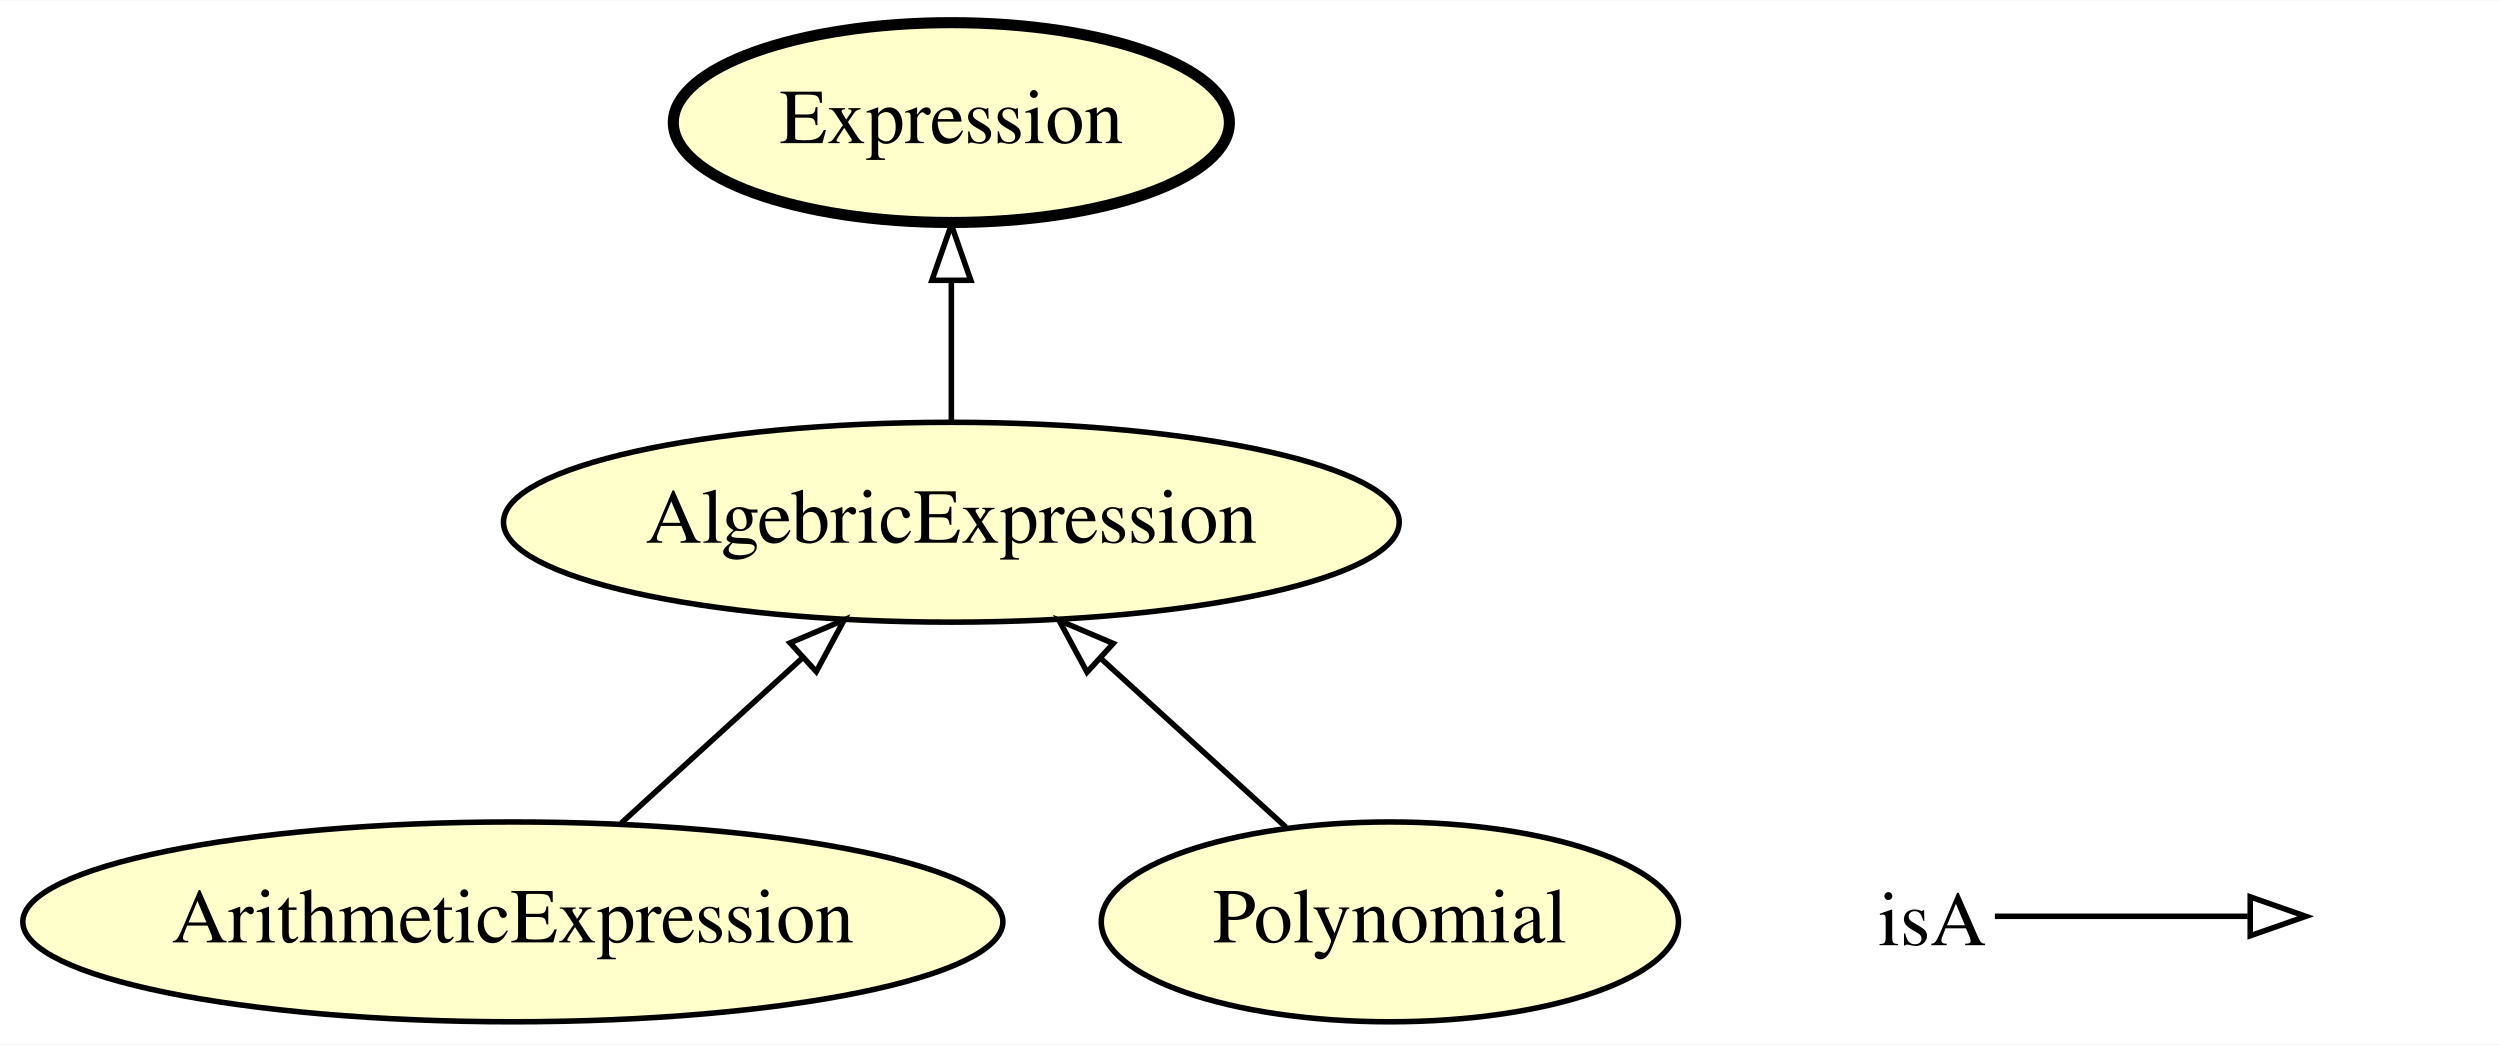
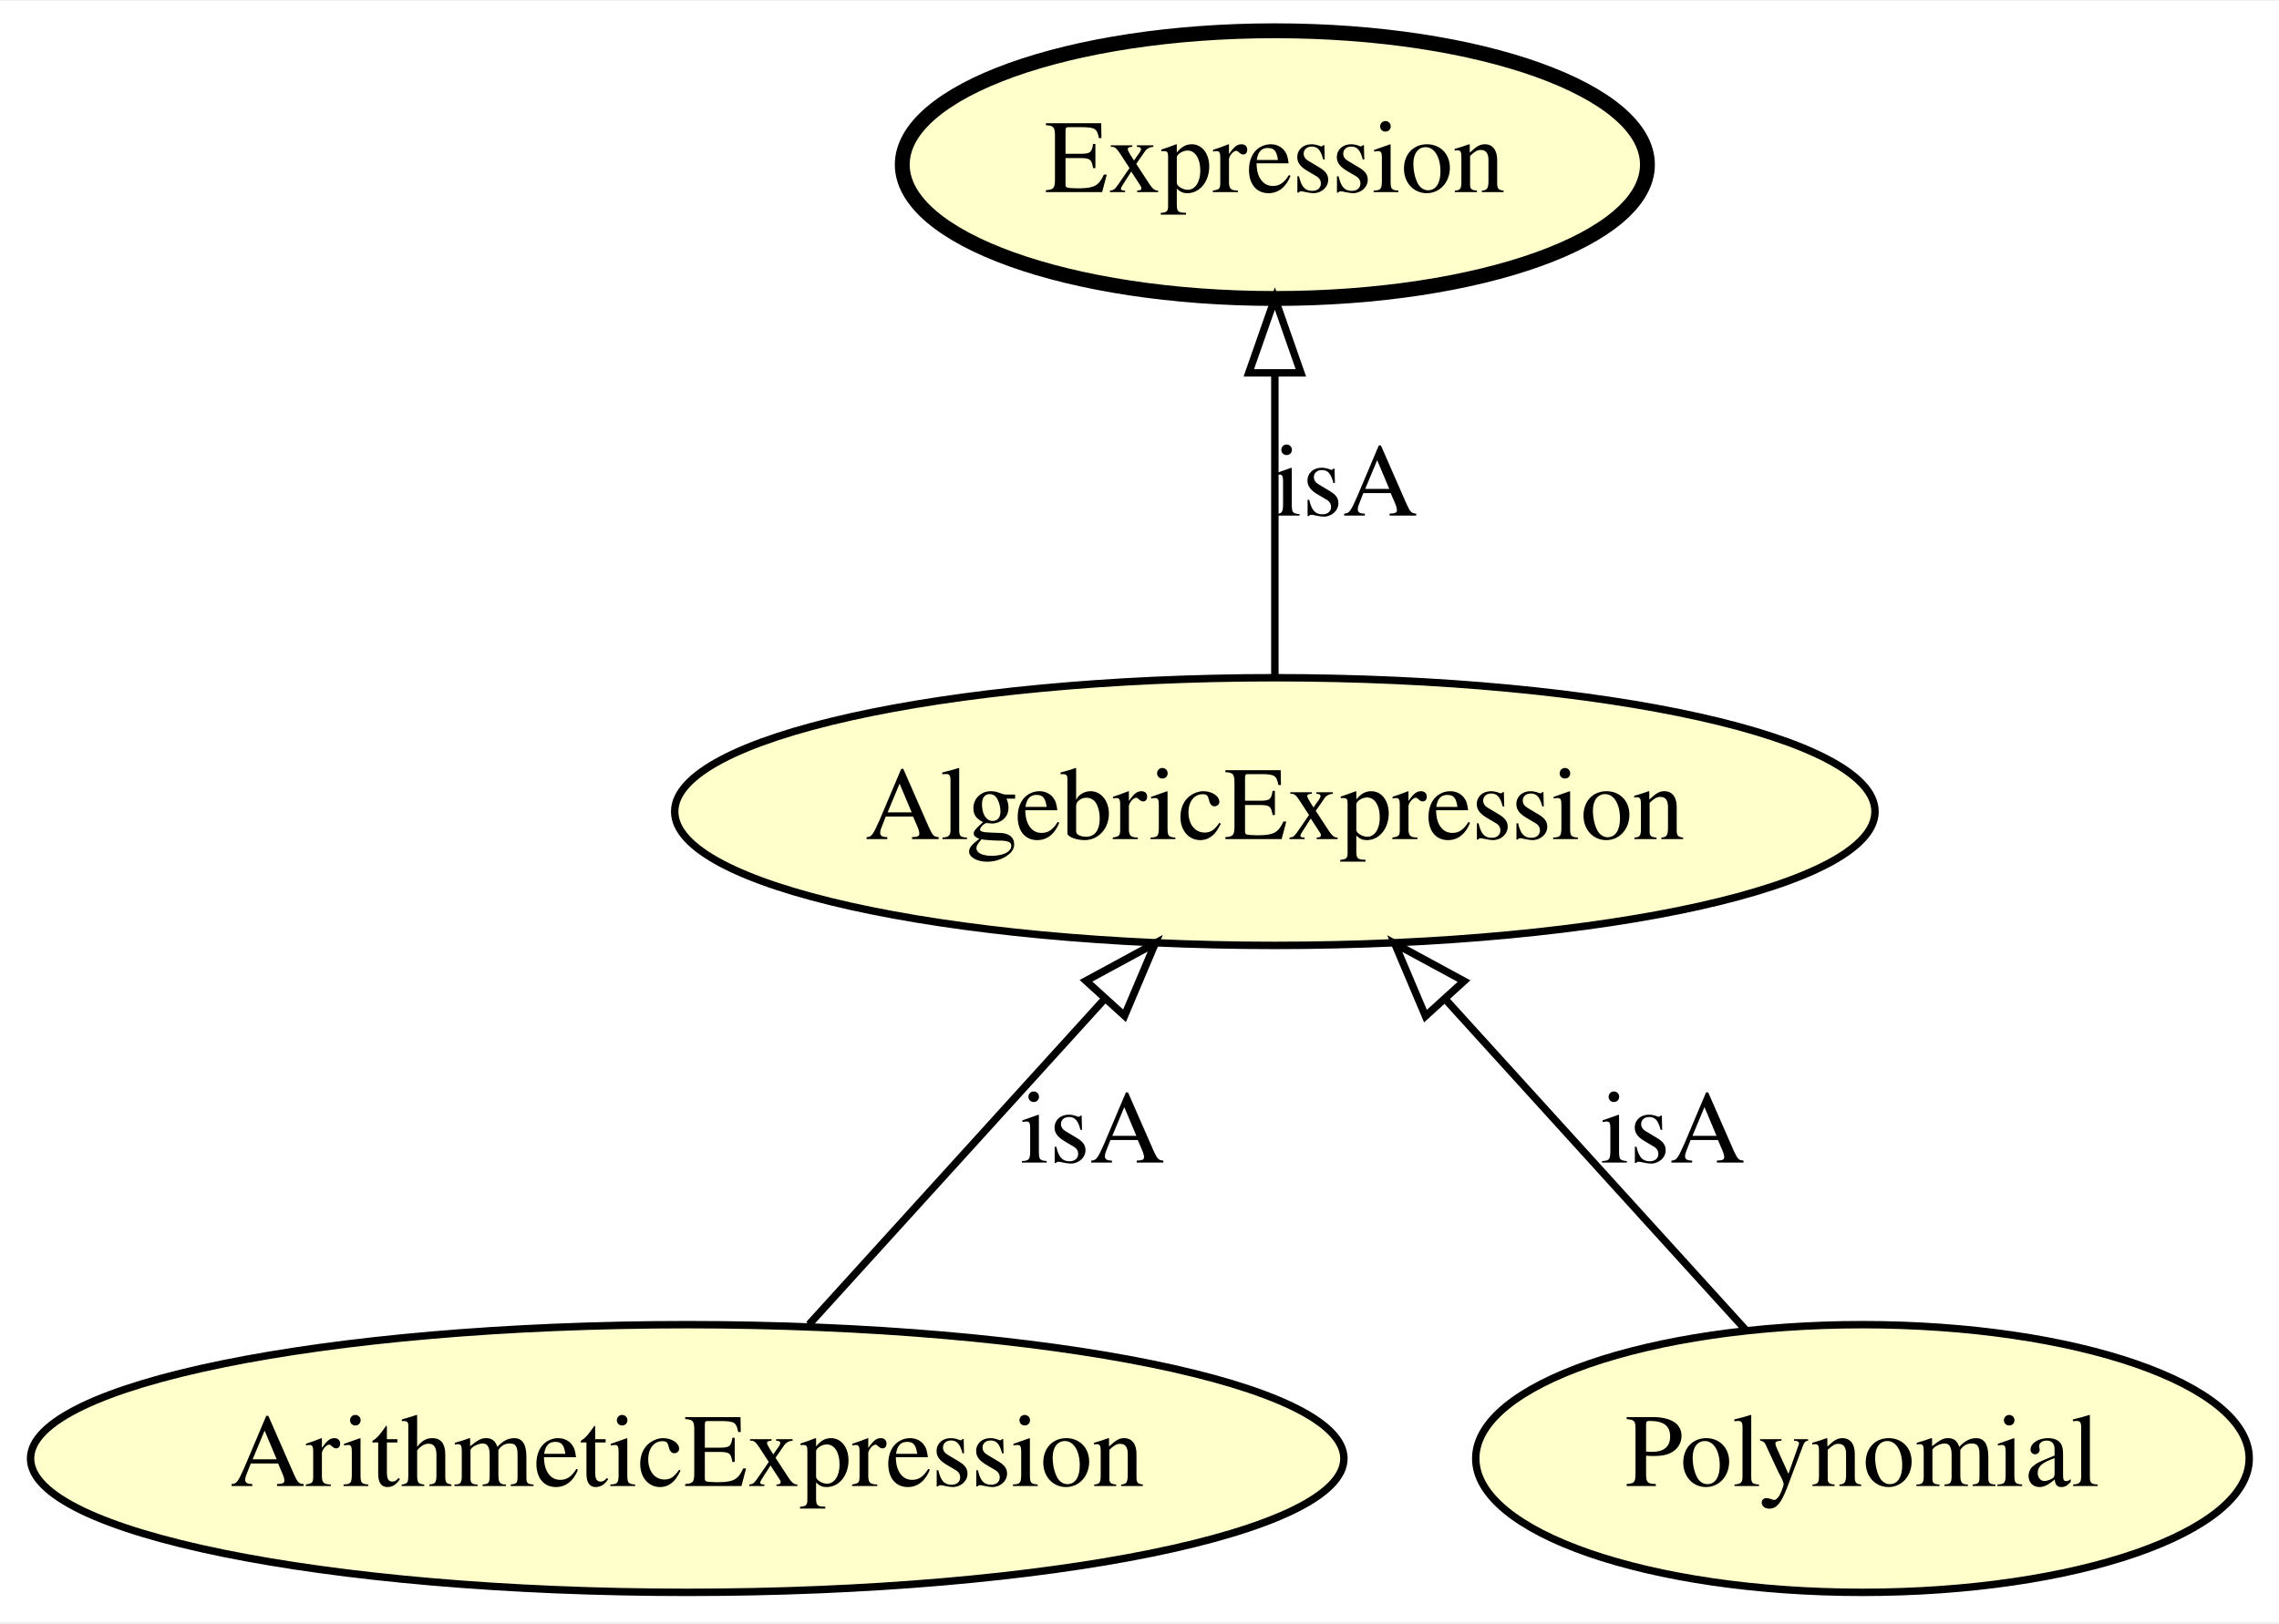
- <svg xmlns="http://www.w3.org/2000/svg" xmlns:xlink="http://www.w3.org/1999/xlink" width="450pt" height="188pt" viewBox="0.00 0.00 450.39 188.00">
-   <g id="graph0" class="graph" transform="scale(1 1) rotate(0) translate(4 184)">
-     <polygon fill="#ffffff" stroke="transparent" points="-4,4 -4,-184 446.392,-184 446.392,4 -4,4" />
+ <svg xmlns="http://www.w3.org/2000/svg" xmlns:xlink="http://www.w3.org/1999/xlink" width="306pt" height="218pt" viewBox="0.00 0.00 306.39 218.00">
+   <g id="graph0" class="graph" transform="scale(1 1) rotate(0) translate(4 214)">
+     <polygon fill="#ffffff" stroke="transparent" points="-4,4 -4,-214 302.387,-214 302.387,4 -4,4" />
    <g id="node1" class="node">
      <g id="a_node1">
        <a xlink:href="http://emmo.info/emmo/middle/math#EMMO_89083bab_f69c_4d06_bf6d_62973b56cdc7" xlink:title="ArithmeticExpression">
          <ellipse fill="#ffffcc" stroke="#000000" cx="88.392" cy="-18" rx="88.284" ry="18" />
          <text text-anchor="middle" x="88.392" y="-14.3" font-family="Times,serif" font-size="14.00" fill="#000000">ArithmeticExpression</text>
        </a>
      </g>
    </g>
-     <g id="node4" class="node">
-       <g id="a_node4">
+     <g id="node3" class="node">
+       <g id="a_node3">
        <a xlink:href="http://emmo.info/emmo/top/math#EMMO_1aed91a3_d00c_48af_8f43_a0c958b2512a" xlink:title="AlgebricExpression">
-           <ellipse fill="#ffffcc" stroke="#000000" cx="167.392" cy="-90" rx="80.686" ry="18" />
-           <text text-anchor="middle" x="167.392" y="-86.3" font-family="Times,serif" font-size="14.00" fill="#000000">AlgebricExpression</text>
+           <ellipse fill="#ffffcc" stroke="#000000" cx="167.392" cy="-105" rx="80.686" ry="18" />
+           <text text-anchor="middle" x="167.392" y="-101.3" font-family="Times,serif" font-size="14.00" fill="#000000">AlgebricExpression</text>
+         </a>
+       </g>
+     </g>
+     <g id="edge3" class="edge">
+       <path fill="none" stroke="#000000" d="M104.761,-36.026C116.277,-48.709 131.843,-65.851 144.576,-79.874" />
+       <polygon fill="none" stroke="#000000" points="142.001,-82.244 151.315,-87.294 147.183,-77.538 142.001,-82.244" />
+       <text text-anchor="middle" x="142.892" y="-57.8" font-family="Times,serif" font-size="14.00" fill="#000000">isA</text>
+     </g>
+     <g id="node2" class="node">
+       <g id="a_node2">
+         <a xlink:href="http://emmo.info/emmo/middle/math#EMMO_f9bc8b52_85e9_4b53_b969_dd7724d5b8e4" xlink:title="Expression">
+           <ellipse fill="#ffffcc" stroke="#000000" stroke-width="2" cx="167.392" cy="-192" rx="50.091" ry="18" />
+           <text text-anchor="middle" x="167.392" y="-188.3" font-family="Times,serif" font-size="14.00" fill="#000000">Expression</text>
        </a>
      </g>
    </g>
    <g id="edge1" class="edge">
-       <path fill="none" stroke="#000000" d="M107.92,-35.798C117.774,-44.778 129.878,-55.81 140.588,-65.571" />
-       <polygon fill="none" stroke="#000000" points="138.34,-68.258 148.089,-72.407 143.055,-63.084 138.34,-68.258" />
+       <path fill="none" stroke="#000000" d="M167.392,-123.026C167.392,-134.808 167.392,-150.439 167.392,-163.842" />
+       <polygon fill="none" stroke="#000000" points="163.892,-163.997 167.392,-173.997 170.892,-163.997 163.892,-163.997" />
+       <text text-anchor="middle" x="176.892" y="-144.8" font-family="Times,serif" font-size="14.00" fill="#000000">isA</text>
    </g>
-     <g id="node2" class="node">
-       <g id="a_node2">
+     <g id="node4" class="node">
+       <g id="a_node4">
        <a xlink:href="http://emmo.info/emmo/top/math#EMMO_91447ec0_fb55_49f2_85a5_3172dff6482c" xlink:title="Polynomial">
          <ellipse fill="#ffffcc" stroke="#000000" cx="246.392" cy="-18" rx="51.991" ry="18" />
          <text text-anchor="middle" x="246.392" y="-14.3" font-family="Times,serif" font-size="14.00" fill="#000000">Polynomial</text>
        </a>
      </g>
    </g>
    <g id="edge2" class="edge">
-       <path fill="none" stroke="#000000" d="M227.67,-35.063C217.757,-44.098 205.403,-55.358 194.464,-65.327" />
-       <polygon fill="none" stroke="#000000" points="191.838,-62.985 186.805,-72.308 196.553,-68.158 191.838,-62.985" />
-     </g>
-     <g id="node3" class="node">
-       <g id="a_node3">
-         <a xlink:href="http://emmo.info/emmo/middle/math#EMMO_f9bc8b52_85e9_4b53_b969_dd7724d5b8e4" xlink:title="Expression">
-           <ellipse fill="#ffffcc" stroke="#000000" stroke-width="2" cx="167.392" cy="-162" rx="50.091" ry="18" />
-           <text text-anchor="middle" x="167.392" y="-158.3" font-family="Times,serif" font-size="14.00" fill="#000000">Expression</text>
-         </a>
-       </g>
-     </g>
-     <g id="edge3" class="edge">
-       <path fill="none" stroke="#000000" d="M167.392,-108.169C167.392,-115.869 167.392,-125.026 167.392,-133.583" />
-       <polygon fill="none" stroke="#000000" points="163.892,-133.587 167.392,-143.587 170.892,-133.587 163.892,-133.587" />
-     </g>
-     <g id="node5" class="node">
-       <text text-anchor="start" x="334.392" y="-13.8" font-family="Times,serif" font-size="14.00" fill="#000000">isA</text>
-     </g>
-     <g id="node6" class="node">
-       <text text-anchor="start" x="413.392" y="-13.8" font-family="Times,serif" font-size="14.00" fill="#000000"> </text>
-     </g>
-     <g id="edge4" class="edge">
-       <path fill="none" stroke="#000000" d="M355.392,-19C376.392,-19 384.103,-19 400.95,-19" />
-       <polygon fill="none" stroke="#000000" points="401.392,-22.5 411.392,-19 401.392,-15.5 401.392,-22.5" />
+       <path fill="none" stroke="#000000" d="M230.784,-35.188C219.25,-47.89 203.363,-65.387 190.379,-79.686" />
+       <polygon fill="none" stroke="#000000" points="187.641,-77.494 183.51,-87.25 192.824,-82.2 187.641,-77.494" />
+       <text text-anchor="middle" x="220.892" y="-57.8" font-family="Times,serif" font-size="14.00" fill="#000000">isA</text>
    </g>
  </g>
</svg>
